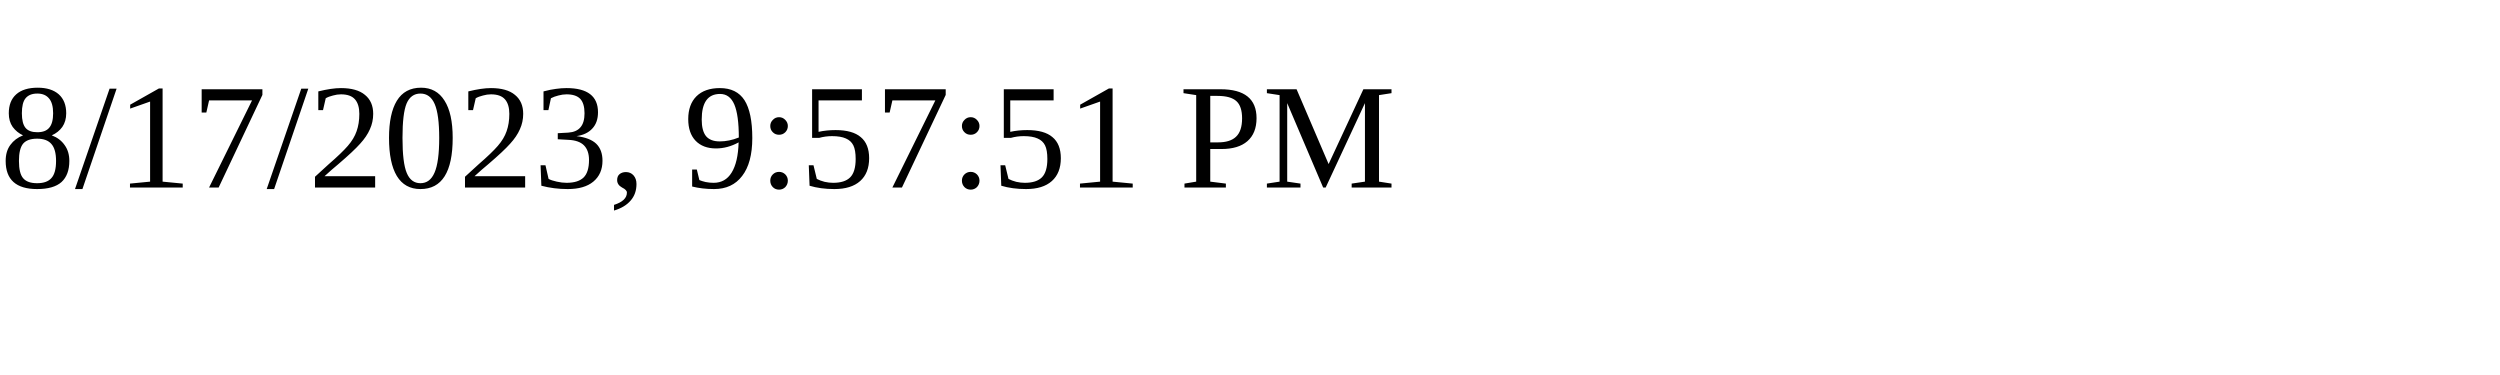
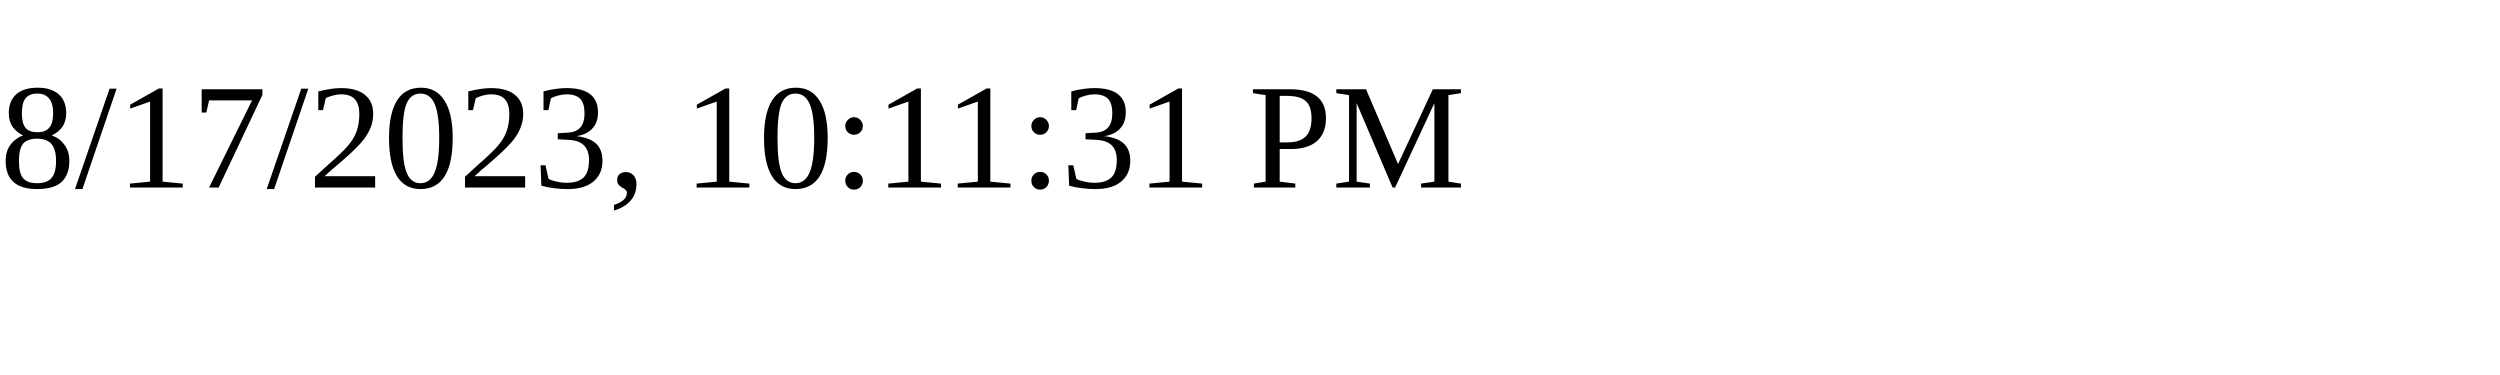
<svg xmlns="http://www.w3.org/2000/svg" height="30" width="200">
-   <text x="0" y="15">8/17/2023, 9:57:51 PM</text>
+   <text x="0" y="15">8/17/2023, 10:11:31 PM</text>
</svg>
